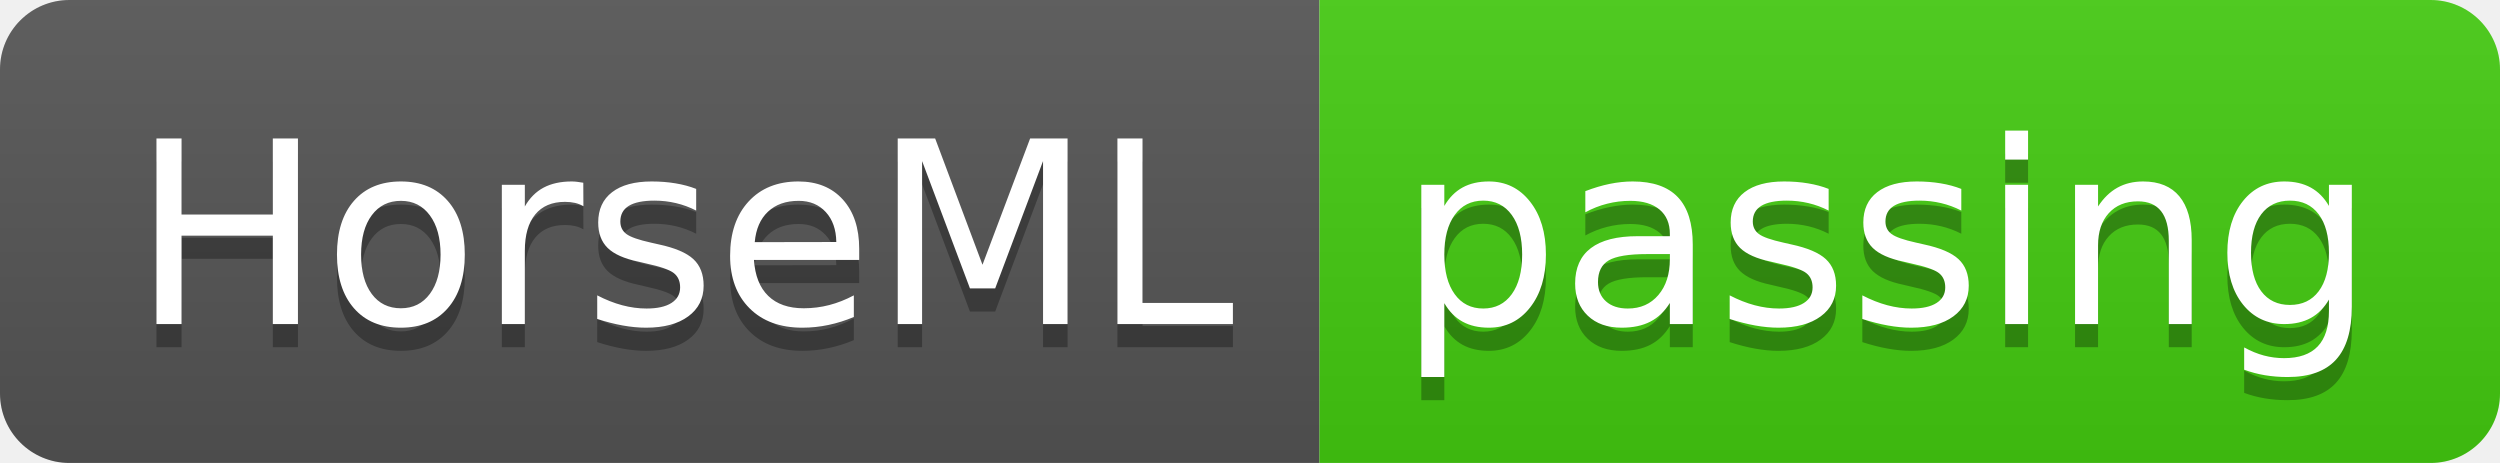
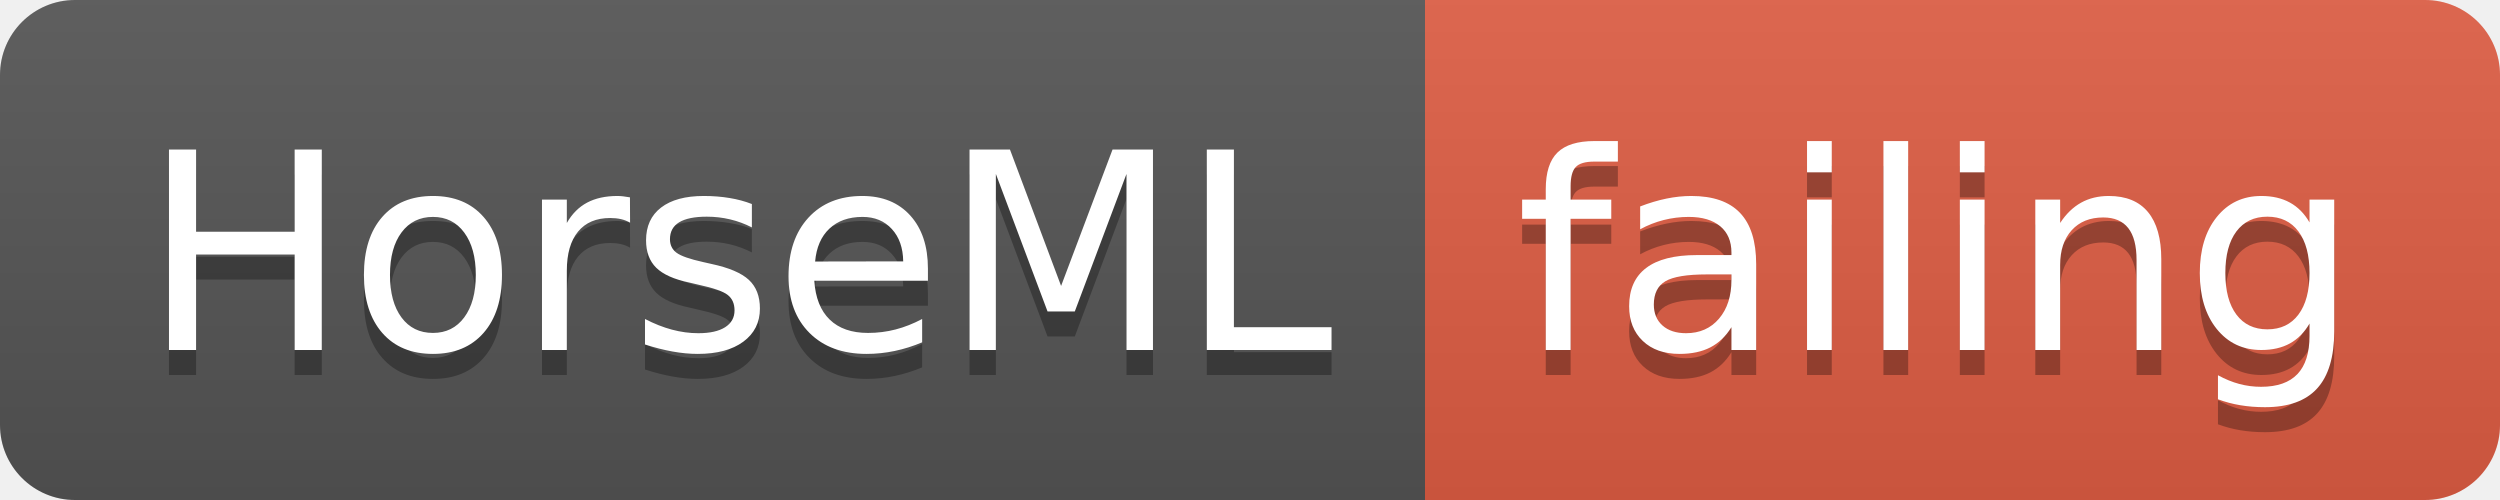
- <svg xmlns="http://www.w3.org/2000/svg" width="108" height="20">
+ <svg xmlns="http://www.w3.org/2000/svg" width="100" height="20">
  <linearGradient id="smooth" x2="0" y2="100%">
    <stop offset="0" stop-color="#bbb" stop-opacity=".1" />
    <stop offset="1" stop-opacity=".1" />
  </linearGradient>
  <clipPath id="round">
-     <rect width="108" height="20" rx="3" fill="#fff" />
+     <rect width="100" height="20" rx="3" fill="#fff" />
  </clipPath>
  <g clip-path="url(#round)">
    <rect width="57" height="20" fill="#555" />
-     <rect x="57" width="51" height="20" fill="#4c1" />
-     <rect width="108" height="20" fill="url(#smooth)" />
+     <rect x="57" width="43" height="20" fill="#e05d44" />
+     <rect width="100" height="20" fill="url(#smooth)" />
  </g>
  <g fill="#fff" text-anchor="middle" font-family="DejaVu Sans,Verdana,Geneva,sans-serif" font-size="110">
    <text x="295" y="150" fill="#010101" fill-opacity=".3" transform="scale(0.1)" textLength="470" lengthAdjust="spacing">HorseML</text>
    <text x="295" y="140" transform="scale(0.1)" textLength="470" lengthAdjust="spacing">HorseML</text>
-     <text x="815" y="150" fill="#010101" fill-opacity=".3" transform="scale(0.1)" textLength="410" lengthAdjust="spacing">passing</text>
-     <text x="815" y="140" transform="scale(0.1)" textLength="410" lengthAdjust="spacing">passing</text>
+     <text x="775" y="150" fill="#010101" fill-opacity=".3" transform="scale(0.1)" textLength="330" lengthAdjust="spacing">failing</text>
+     <text x="775" y="140" transform="scale(0.1)" textLength="330" lengthAdjust="spacing">failing</text>
  </g>
</svg>
